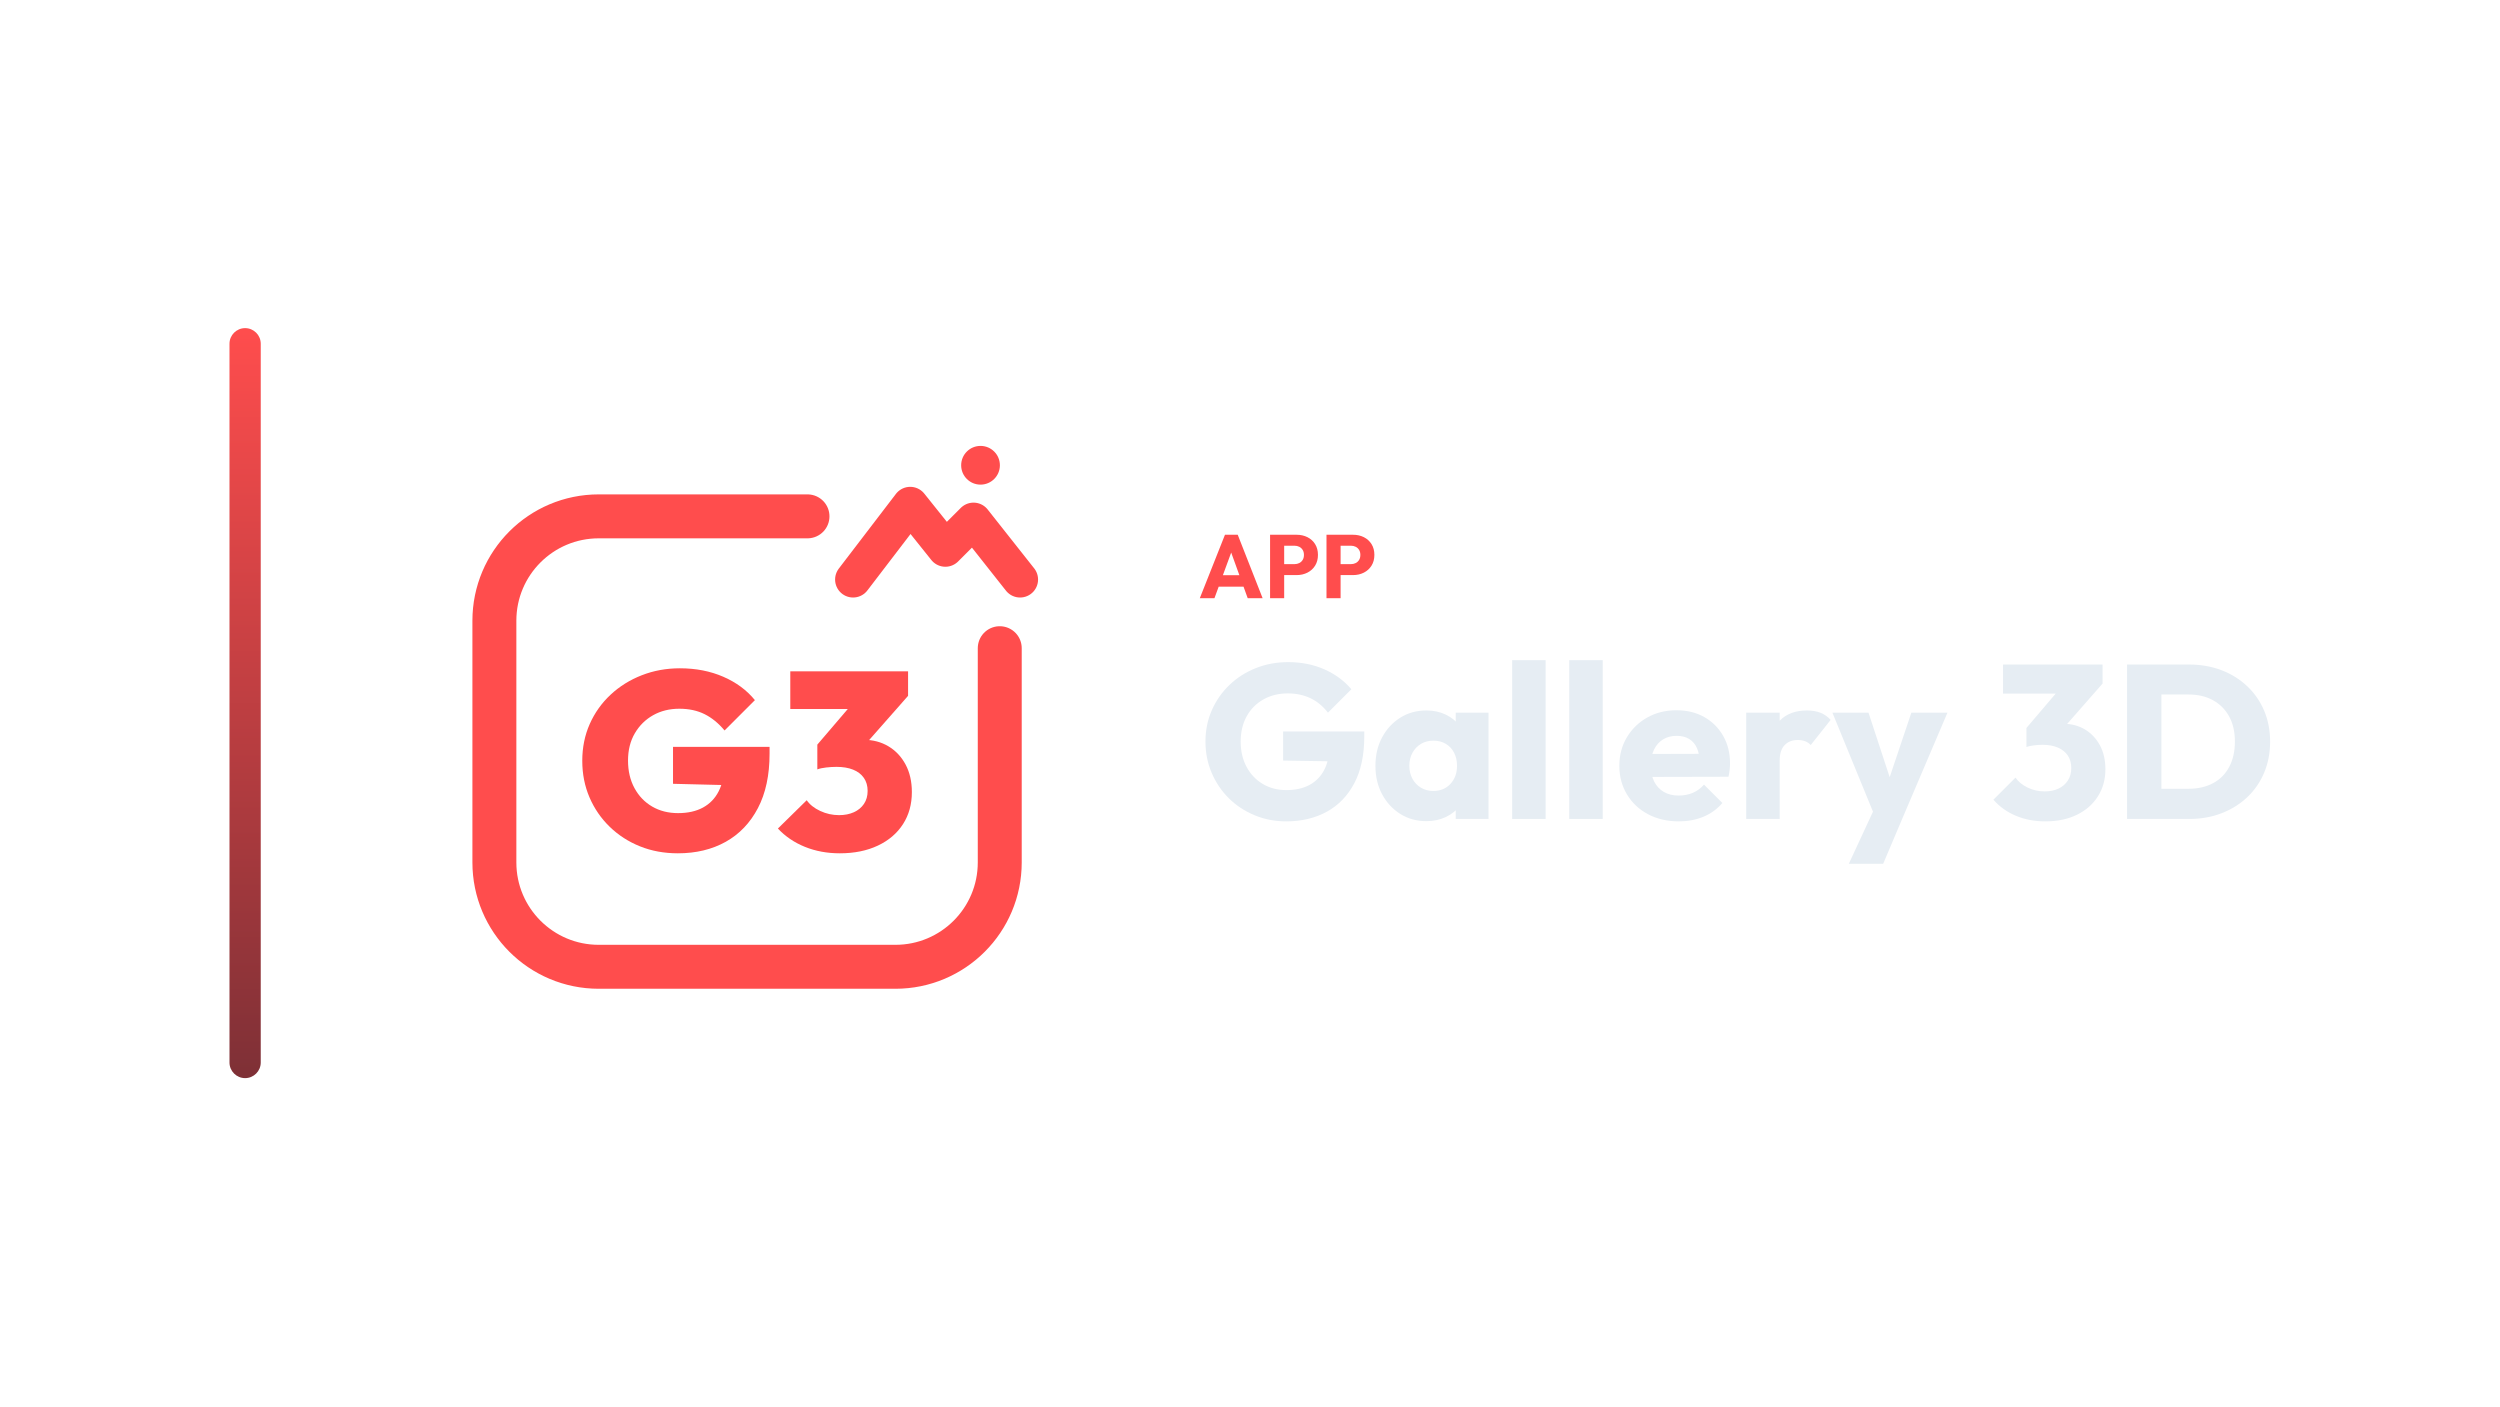
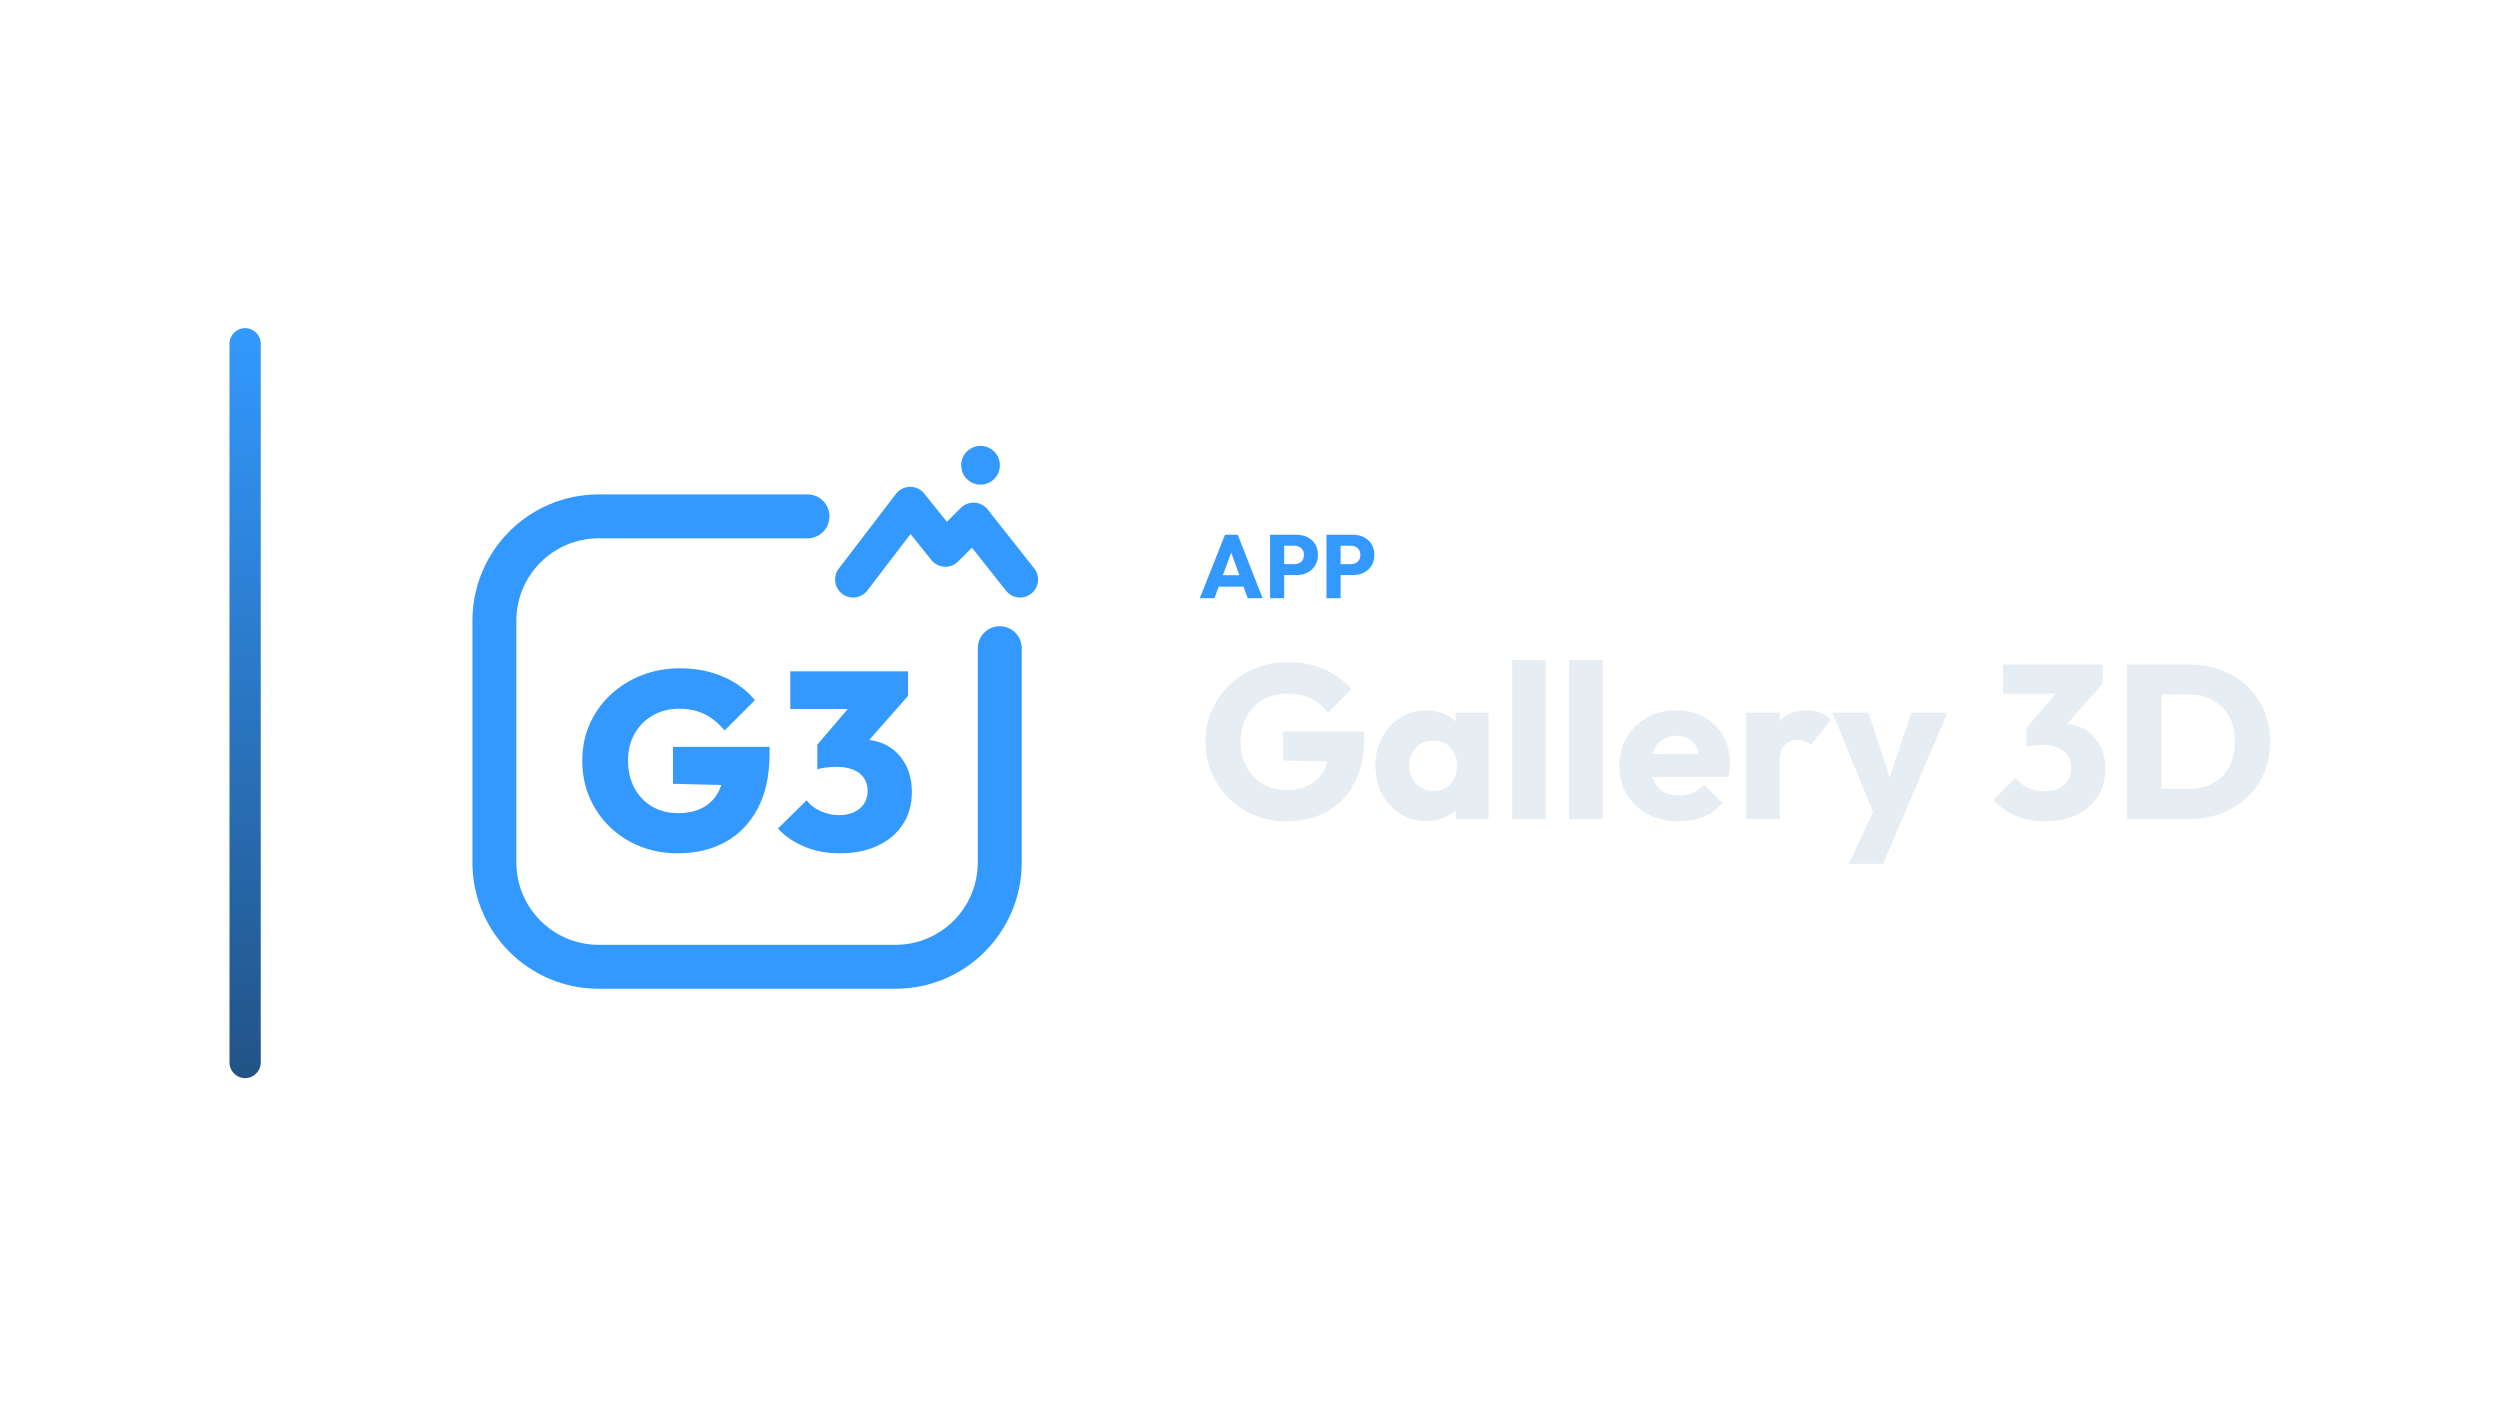
<svg xmlns="http://www.w3.org/2000/svg" width="1280" height="720" viewBox="0 0 1280 720">
  <g transform="translate(47.5,0.0)">
    <defs>
      <linearGradient id="cbRail" x1="0" y1="0" x2="0" y2="1">
-         <stop offset="0%" stop-color="#FF4D4D" />
-         <stop offset="100%" stop-color="#7E3036" />
+         <stop offset="0%" stop-color="#3399FF" />
+         <stop offset="100%" stop-color="#225386" />
      </linearGradient>
    </defs>
    <rect x="70" y="168" width="16" height="384" rx="8.0" fill="url(#cbRail)" />
    <g transform="translate(155,180) scale(0.70312)">
-       <path d="M 300 120 L 148 120 C 106 120 72 154 72 196 L 72 372 C 72 414 106 448 148 448 L 364 448 C 406 448 440 414 440 372 L 440 216" fill="none" stroke="#FF4D4D" stroke-width="32.0" stroke-linecap="round" stroke-linejoin="round" />
-       <path d="M 333.2 166.0 L 374.8 111.6 L 400.4 143.6 L 420.9 123.1 L 454.8 166.0" fill="none" stroke="#FF4D4D" stroke-width="26.2" stroke-linecap="round" stroke-linejoin="round" />
-       <circle cx="426.0" cy="82.8" r="14.1" fill="#FF4D4D" stroke="none" />
-       <path d="M205.571 365.362Q190.663 365.362 178.055 360.301Q165.448 355.239 155.969 346.037Q146.491 336.834 141.245 324.595Q136.0 312.356 136.0 298.0Q136.0 283.46 141.429 271.221Q146.859 258.982 156.613 249.871Q166.368 240.761 179.344 235.699Q192.319 230.638 207.043 230.638Q224.528 230.638 238.699 236.804Q252.871 242.969 261.706 253.828L239.62 275.914Q232.994 268.0 225.08 264.043Q217.166 260.086 206.675 260.086Q196.0 260.086 187.626 264.779Q179.252 269.472 174.282 277.939Q169.313 286.405 169.313 297.816Q169.313 309.227 174.006 317.877Q178.699 326.528 186.89 331.313Q195.08 336.098 205.755 336.098Q216.429 336.098 223.883 332.049Q231.337 328.0 235.294 320.27Q239.252 312.54 239.252 301.865L261.521 316.221L202.074 314.748V287.877H272.38V292.847Q272.38 316.221 263.914 332.417Q255.448 348.613 240.448 356.988Q225.448 365.362 205.571 365.362Z" fill="#FF4D4D" stroke="none" />
-       <path d="M323.546 365.362Q309.742 365.362 298.147 360.669Q286.552 355.975 278.454 347.325L299.436 326.712Q302.748 331.497 309.282 334.534Q315.816 337.571 322.994 337.571Q329.067 337.571 333.761 335.454Q338.454 333.337 341.123 329.38Q343.791 325.423 343.791 319.902Q343.791 314.38 341.031 310.423Q338.27 306.466 333.209 304.442Q328.147 302.417 321.153 302.417Q317.472 302.417 313.515 302.877Q309.558 303.337 307.166 304.258L321.521 286.221Q327.411 284.748 332.288 283.736Q337.166 282.724 341.031 282.724Q350.969 282.724 358.883 287.417Q366.798 292.11 371.399 300.669Q376.0 309.227 376.0 320.822Q376.0 334.074 369.558 344.104Q363.117 354.135 351.245 359.748Q339.374 365.362 323.546 365.362ZM307.166 304.258V286.221L337.534 250.699H373.239L341.951 286.221ZM287.472 260.27V232.847H373.239V250.699L348.393 260.27Z" fill="#FF4D4D" stroke="none" />
+       <path d="M 300 120 L 148 120 C 106 120 72 154 72 196 L 72 372 C 72 414 106 448 148 448 L 364 448 C 406 448 440 414 440 372 L 440 216" fill="none" stroke="#3399FF" stroke-width="32.0" stroke-linecap="round" stroke-linejoin="round" />
+       <path d="M 333.2 166.0 L 374.8 111.6 L 400.4 143.6 L 420.9 123.1 L 454.8 166.0" fill="none" stroke="#3399FF" stroke-width="26.2" stroke-linecap="round" stroke-linejoin="round" />
+       <circle cx="426.0" cy="82.8" r="14.1" fill="#3399FF" stroke="none" />
+       <path d="M205.571 365.362Q190.663 365.362 178.055 360.301Q165.448 355.239 155.969 346.037Q146.491 336.834 141.245 324.595Q136.0 312.356 136.0 298.0Q136.0 283.46 141.429 271.221Q146.859 258.982 156.613 249.871Q166.368 240.761 179.344 235.699Q192.319 230.638 207.043 230.638Q224.528 230.638 238.699 236.804Q252.871 242.969 261.706 253.828L239.62 275.914Q232.994 268.0 225.08 264.043Q217.166 260.086 206.675 260.086Q196.0 260.086 187.626 264.779Q179.252 269.472 174.282 277.939Q169.313 286.405 169.313 297.816Q169.313 309.227 174.006 317.877Q178.699 326.528 186.89 331.313Q195.08 336.098 205.755 336.098Q216.429 336.098 223.883 332.049Q231.337 328.0 235.294 320.27Q239.252 312.54 239.252 301.865L261.521 316.221L202.074 314.748V287.877H272.38V292.847Q272.38 316.221 263.914 332.417Q255.448 348.613 240.448 356.988Q225.448 365.362 205.571 365.362Z" fill="#3399FF" stroke="none" />
+       <path d="M323.546 365.362Q309.742 365.362 298.147 360.669Q286.552 355.975 278.454 347.325L299.436 326.712Q302.748 331.497 309.282 334.534Q315.816 337.571 322.994 337.571Q329.067 337.571 333.761 335.454Q338.454 333.337 341.123 329.38Q343.791 325.423 343.791 319.902Q343.791 314.38 341.031 310.423Q338.27 306.466 333.209 304.442Q328.147 302.417 321.153 302.417Q317.472 302.417 313.515 302.877Q309.558 303.337 307.166 304.258L321.521 286.221Q327.411 284.748 332.288 283.736Q337.166 282.724 341.031 282.724Q350.969 282.724 358.883 287.417Q366.798 292.11 371.399 300.669Q376.0 309.227 376.0 320.822Q376.0 334.074 369.558 344.104Q363.117 354.135 351.245 359.748Q339.374 365.362 323.546 365.362ZM307.166 304.258V286.221L337.534 250.699H373.239L341.951 286.221ZM287.472 260.27V232.847H373.239V250.699L348.393 260.27Z" fill="#3399FF" stroke="none" />
    </g>
-     <path d="M566.804 306.27 579.684 273.794H586.216L598.958 306.27H591.322L581.57 279.314H584.192L574.302 306.27ZM574.118 300.382V294.494H591.828V300.382Z" fill="#FF4D4D" stroke="none" />
-     <path d="M608.296 294.448V288.836H615.288Q616.622 288.836 617.726 288.284Q618.83 287.732 619.474 286.674Q620.118 285.616 620.118 284.098Q620.118 282.626 619.474 281.568Q618.83 280.51 617.726 279.958Q616.622 279.406 615.288 279.406H608.296V273.794H616.346Q619.428 273.794 621.912 275.036Q624.396 276.278 625.845 278.601Q627.294 280.924 627.294 284.098Q627.294 287.272 625.845 289.595Q624.396 291.918 621.912 293.183Q619.428 294.448 616.346 294.448ZM602.776 306.27V273.794H609.998V306.27Z" fill="#FF4D4D" stroke="none" />
-     <path d="M637.184 294.448V288.836H644.176Q645.51 288.836 646.614 288.284Q647.718 287.732 648.362 286.674Q649.006 285.616 649.006 284.098Q649.006 282.626 648.362 281.568Q647.718 280.51 646.614 279.958Q645.51 279.406 644.176 279.406H637.184V273.794H645.234Q648.316 273.794 650.8 275.036Q653.284 276.278 654.733 278.601Q656.182 280.924 656.182 284.098Q656.182 287.272 654.733 289.595Q653.284 291.918 650.8 293.183Q648.316 294.448 645.234 294.448ZM631.664 306.27V273.794H638.886V306.27Z" fill="#FF4D4D" stroke="none" />
+     <path d="M566.804 306.27 579.684 273.794H586.216L598.958 306.27H591.322L581.57 279.314H584.192L574.302 306.27ZM574.118 300.382V294.494H591.828V300.382Z" fill="#3399FF" stroke="none" />
+     <path d="M608.296 294.448V288.836H615.288Q616.622 288.836 617.726 288.284Q618.83 287.732 619.474 286.674Q620.118 285.616 620.118 284.098Q620.118 282.626 619.474 281.568Q618.83 280.51 617.726 279.958Q616.622 279.406 615.288 279.406H608.296V273.794H616.346Q619.428 273.794 621.912 275.036Q624.396 276.278 625.845 278.601Q627.294 280.924 627.294 284.098Q627.294 287.272 625.845 289.595Q624.396 291.918 621.912 293.183Q619.428 294.448 616.346 294.448ZM602.776 306.27V273.794H609.998V306.27Z" fill="#3399FF" stroke="none" />
+     <path d="M637.184 294.448V288.836H644.176Q645.51 288.836 646.614 288.284Q647.718 287.732 648.362 286.674Q649.006 285.616 649.006 284.098Q649.006 282.626 648.362 281.568Q647.718 280.51 646.614 279.958Q645.51 279.406 644.176 279.406H637.184V273.794H645.234Q648.316 273.794 650.8 275.036Q653.284 276.278 654.733 278.601Q656.182 280.924 656.182 284.098Q656.182 287.272 654.733 289.595Q653.284 291.918 650.8 293.183Q648.316 294.448 645.234 294.448ZM631.664 306.27V273.794H638.886V306.27Z" fill="#3399FF" stroke="none" />
    <path d="M611.026 420.542Q602.402 420.542 594.842 417.406Q587.282 414.27 581.682 408.726Q576.082 403.182 572.89 395.734Q569.698 388.286 569.698 379.662Q569.698 371.038 572.946 363.646Q576.194 356.254 581.962 350.71Q587.73 345.166 595.458 342.086Q603.186 339.006 612.034 339.006Q622.226 339.006 630.57 342.702Q638.914 346.398 644.402 352.894L632.418 364.878Q628.61 359.95 623.458 357.486Q618.306 355.022 611.81 355.022Q604.866 355.022 599.378 358.102Q593.89 361.182 590.81 366.726Q587.73 372.27 587.73 379.662Q587.73 387.054 590.754 392.654Q593.778 398.254 599.042 401.39Q604.306 404.526 611.138 404.526Q618.082 404.526 622.954 401.894Q627.826 399.262 630.458 394.278Q633.09 389.294 633.09 382.126L644.738 389.966L609.458 389.406V374.51H651.01V377.086Q651.01 391.31 645.914 400.998Q640.818 410.686 631.802 415.614Q622.786 420.542 611.026 420.542Z" fill="#E6EDF3" stroke="none" />
    <path d="M682.818 420.43Q675.314 420.43 669.434 416.734Q663.554 413.038 660.138 406.654Q656.722 400.27 656.722 392.094Q656.722 383.918 660.138 377.534Q663.554 371.15 669.434 367.454Q675.314 363.758 682.818 363.758Q688.306 363.758 692.73 365.886Q697.154 368.014 699.954 371.766Q702.754 375.518 703.09 380.334V403.854Q702.754 408.67 700.01 412.422Q697.266 416.174 692.786 418.302Q688.306 420.43 682.818 420.43ZM686.29 404.974Q691.778 404.974 695.138 401.334Q698.498 397.694 698.498 392.094Q698.498 388.286 696.986 385.374Q695.474 382.462 692.73 380.838Q689.986 379.214 686.402 379.214Q682.818 379.214 680.074 380.838Q677.33 382.462 675.706 385.374Q674.082 388.286 674.082 392.094Q674.082 395.79 675.65 398.702Q677.218 401.614 680.018 403.294Q682.818 404.974 686.29 404.974ZM697.826 419.31V404.638L700.402 391.422L697.826 378.206V364.878H714.626V419.31Z" fill="#E6EDF3" stroke="none" />
    <path d="M726.722 419.31V337.998H743.858V419.31Z" fill="#E6EDF3" stroke="none" />
    <path d="M755.954 419.31V337.998H773.09V419.31Z" fill="#E6EDF3" stroke="none" />
    <path d="M812.066 420.542Q803.218 420.542 796.33 416.902Q789.442 413.262 785.522 406.766Q781.602 400.27 781.602 392.094Q781.602 383.918 785.466 377.478Q789.33 371.038 795.938 367.342Q802.546 363.646 810.834 363.646Q818.898 363.646 825.058 367.118Q831.218 370.59 834.746 376.75Q838.274 382.91 838.274 390.862Q838.274 392.318 838.106 393.942Q837.938 395.566 837.49 397.694L790.562 397.806V386.046L830.21 385.934L822.818 390.862Q822.706 386.158 821.362 383.078Q820.018 379.998 817.386 378.374Q814.754 376.75 810.946 376.75Q806.914 376.75 803.946 378.598Q800.978 380.446 799.354 383.806Q797.73 387.166 797.73 391.982Q797.73 396.798 799.466 400.214Q801.202 403.63 804.394 405.478Q807.586 407.326 811.954 407.326Q815.986 407.326 819.234 405.926Q822.482 404.526 824.946 401.726L834.354 411.134Q830.322 415.838 824.61 418.19Q818.898 420.542 812.066 420.542Z" fill="#E6EDF3" stroke="none" />
    <path d="M846.562 419.31V364.878H863.698V419.31ZM863.698 389.406 856.53 383.806Q858.658 374.286 863.698 369.022Q868.738 363.758 877.698 363.758Q881.618 363.758 884.586 364.934Q887.554 366.11 889.794 368.574L879.602 381.454Q878.482 380.222 876.802 379.55Q875.122 378.878 872.994 378.878Q868.738 378.878 866.218 381.51Q863.698 384.142 863.698 389.406Z" fill="#E6EDF3" stroke="none" />
    <path d="M913.09 419.534 890.69 364.878H909.17L923.394 408.222H916.562L931.122 364.878H949.602L926.306 419.534ZM899.09 442.27 915.442 406.99 926.306 419.534 916.674 442.27Z" fill="#E6EDF3" stroke="none" />
    <path d="M999.666 420.542Q991.49 420.542 984.658 417.686Q977.826 414.83 973.122 409.454L984.434 398.142Q986.562 401.278 990.65 403.238Q994.738 405.198 999.33 405.198Q1003.474 405.198 1006.498 403.742Q1009.522 402.286 1011.258 399.598Q1012.994 396.91 1012.994 393.214Q1012.994 389.518 1011.258 386.886Q1009.522 384.254 1006.218 382.798Q1002.914 381.342 998.322 381.342Q996.194 381.342 993.898 381.622Q991.602 381.902 990.034 382.462L997.762 372.718Q1000.898 371.822 1003.754 371.206Q1006.61 370.59 1009.074 370.59Q1015.122 370.59 1019.938 373.446Q1024.754 376.302 1027.61 381.51Q1030.466 386.718 1030.466 393.886Q1030.466 401.726 1026.602 407.774Q1022.738 413.822 1015.85 417.182Q1008.962 420.542 999.666 420.542ZM990.034 382.462V372.718L1009.298 350.094L1029.01 349.982L1008.962 372.83ZM978.05 355.134V340.238H1029.01V349.982L1015.234 355.134Z" fill="#E6EDF3" stroke="none" />
    <path d="M1053.426 419.31V403.854H1073.026Q1080.194 403.854 1085.57 400.998Q1090.946 398.142 1093.858 392.654Q1096.77 387.166 1096.77 379.662Q1096.77 372.158 1093.802 366.782Q1090.834 361.406 1085.514 358.494Q1080.194 355.582 1073.026 355.582H1052.866V340.238H1073.25Q1082.21 340.238 1089.77 343.094Q1097.33 345.95 1102.986 351.27Q1108.642 356.59 1111.722 363.814Q1114.802 371.038 1114.802 379.774Q1114.802 388.398 1111.722 395.678Q1108.642 402.958 1103.042 408.222Q1097.442 413.486 1089.882 416.398Q1082.322 419.31 1073.474 419.31ZM1041.554 419.31V340.238H1059.138V419.31Z" fill="#E6EDF3" stroke="none" />
  </g>
</svg>
